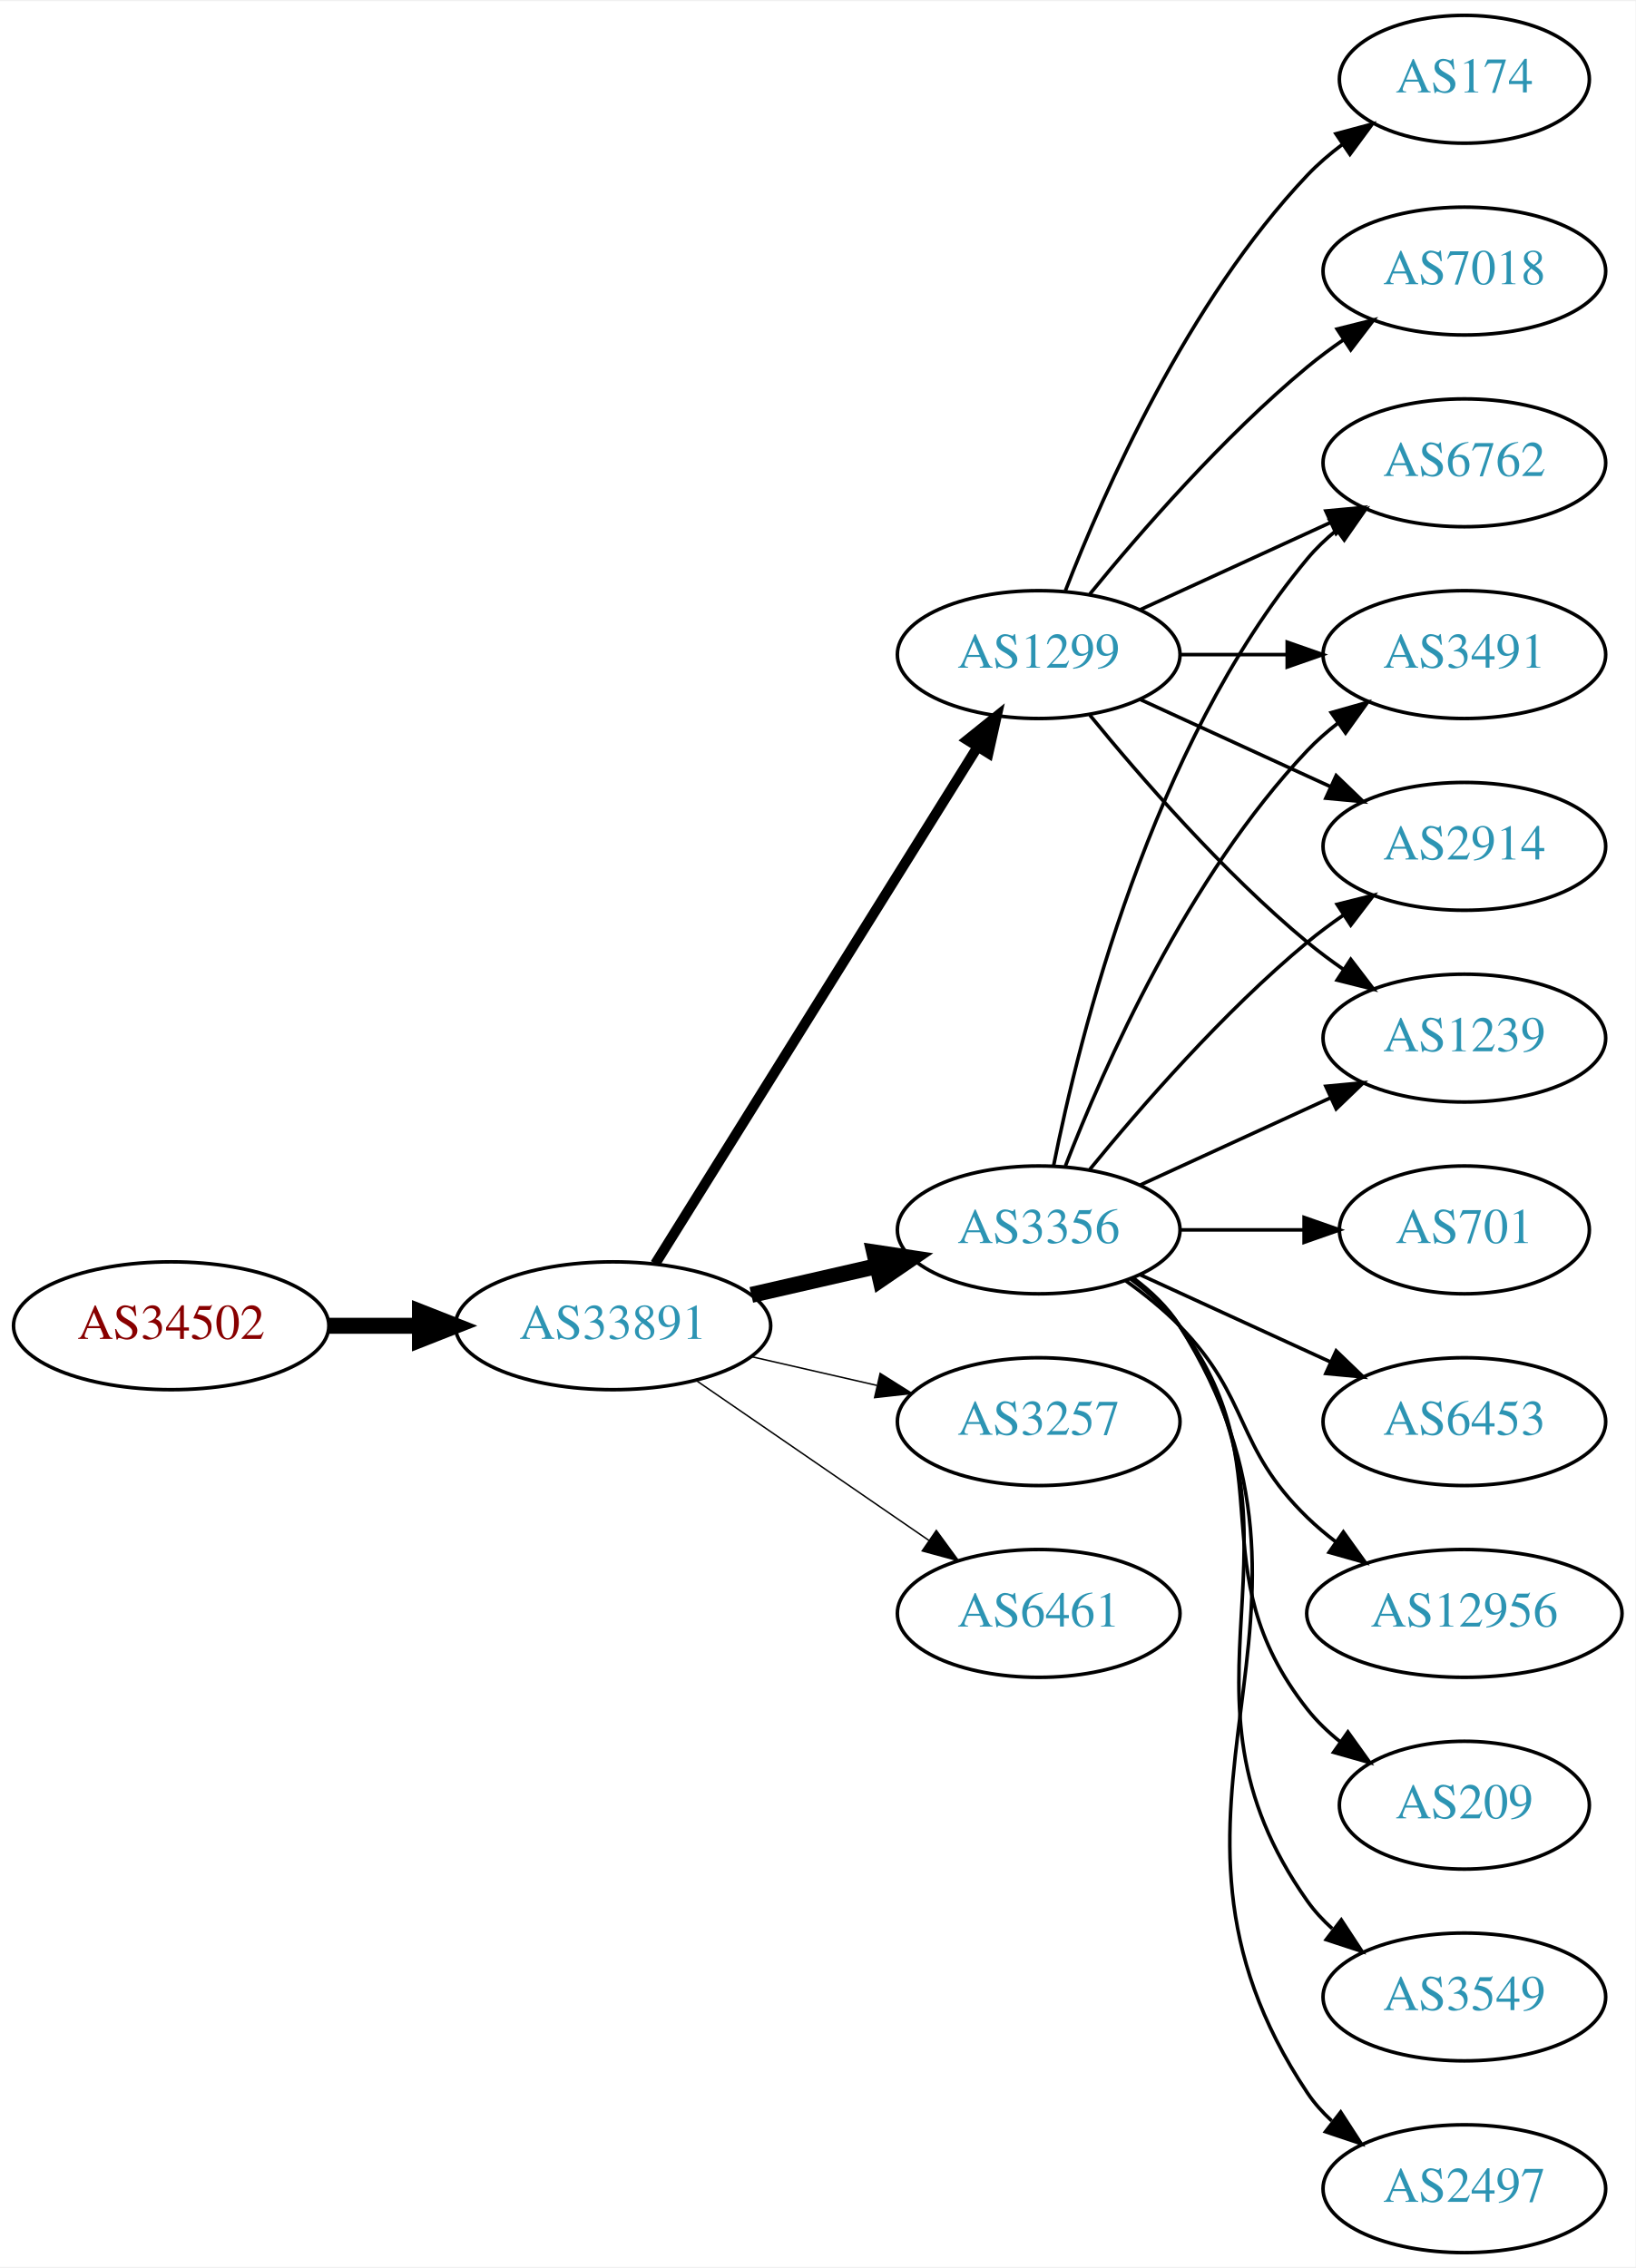
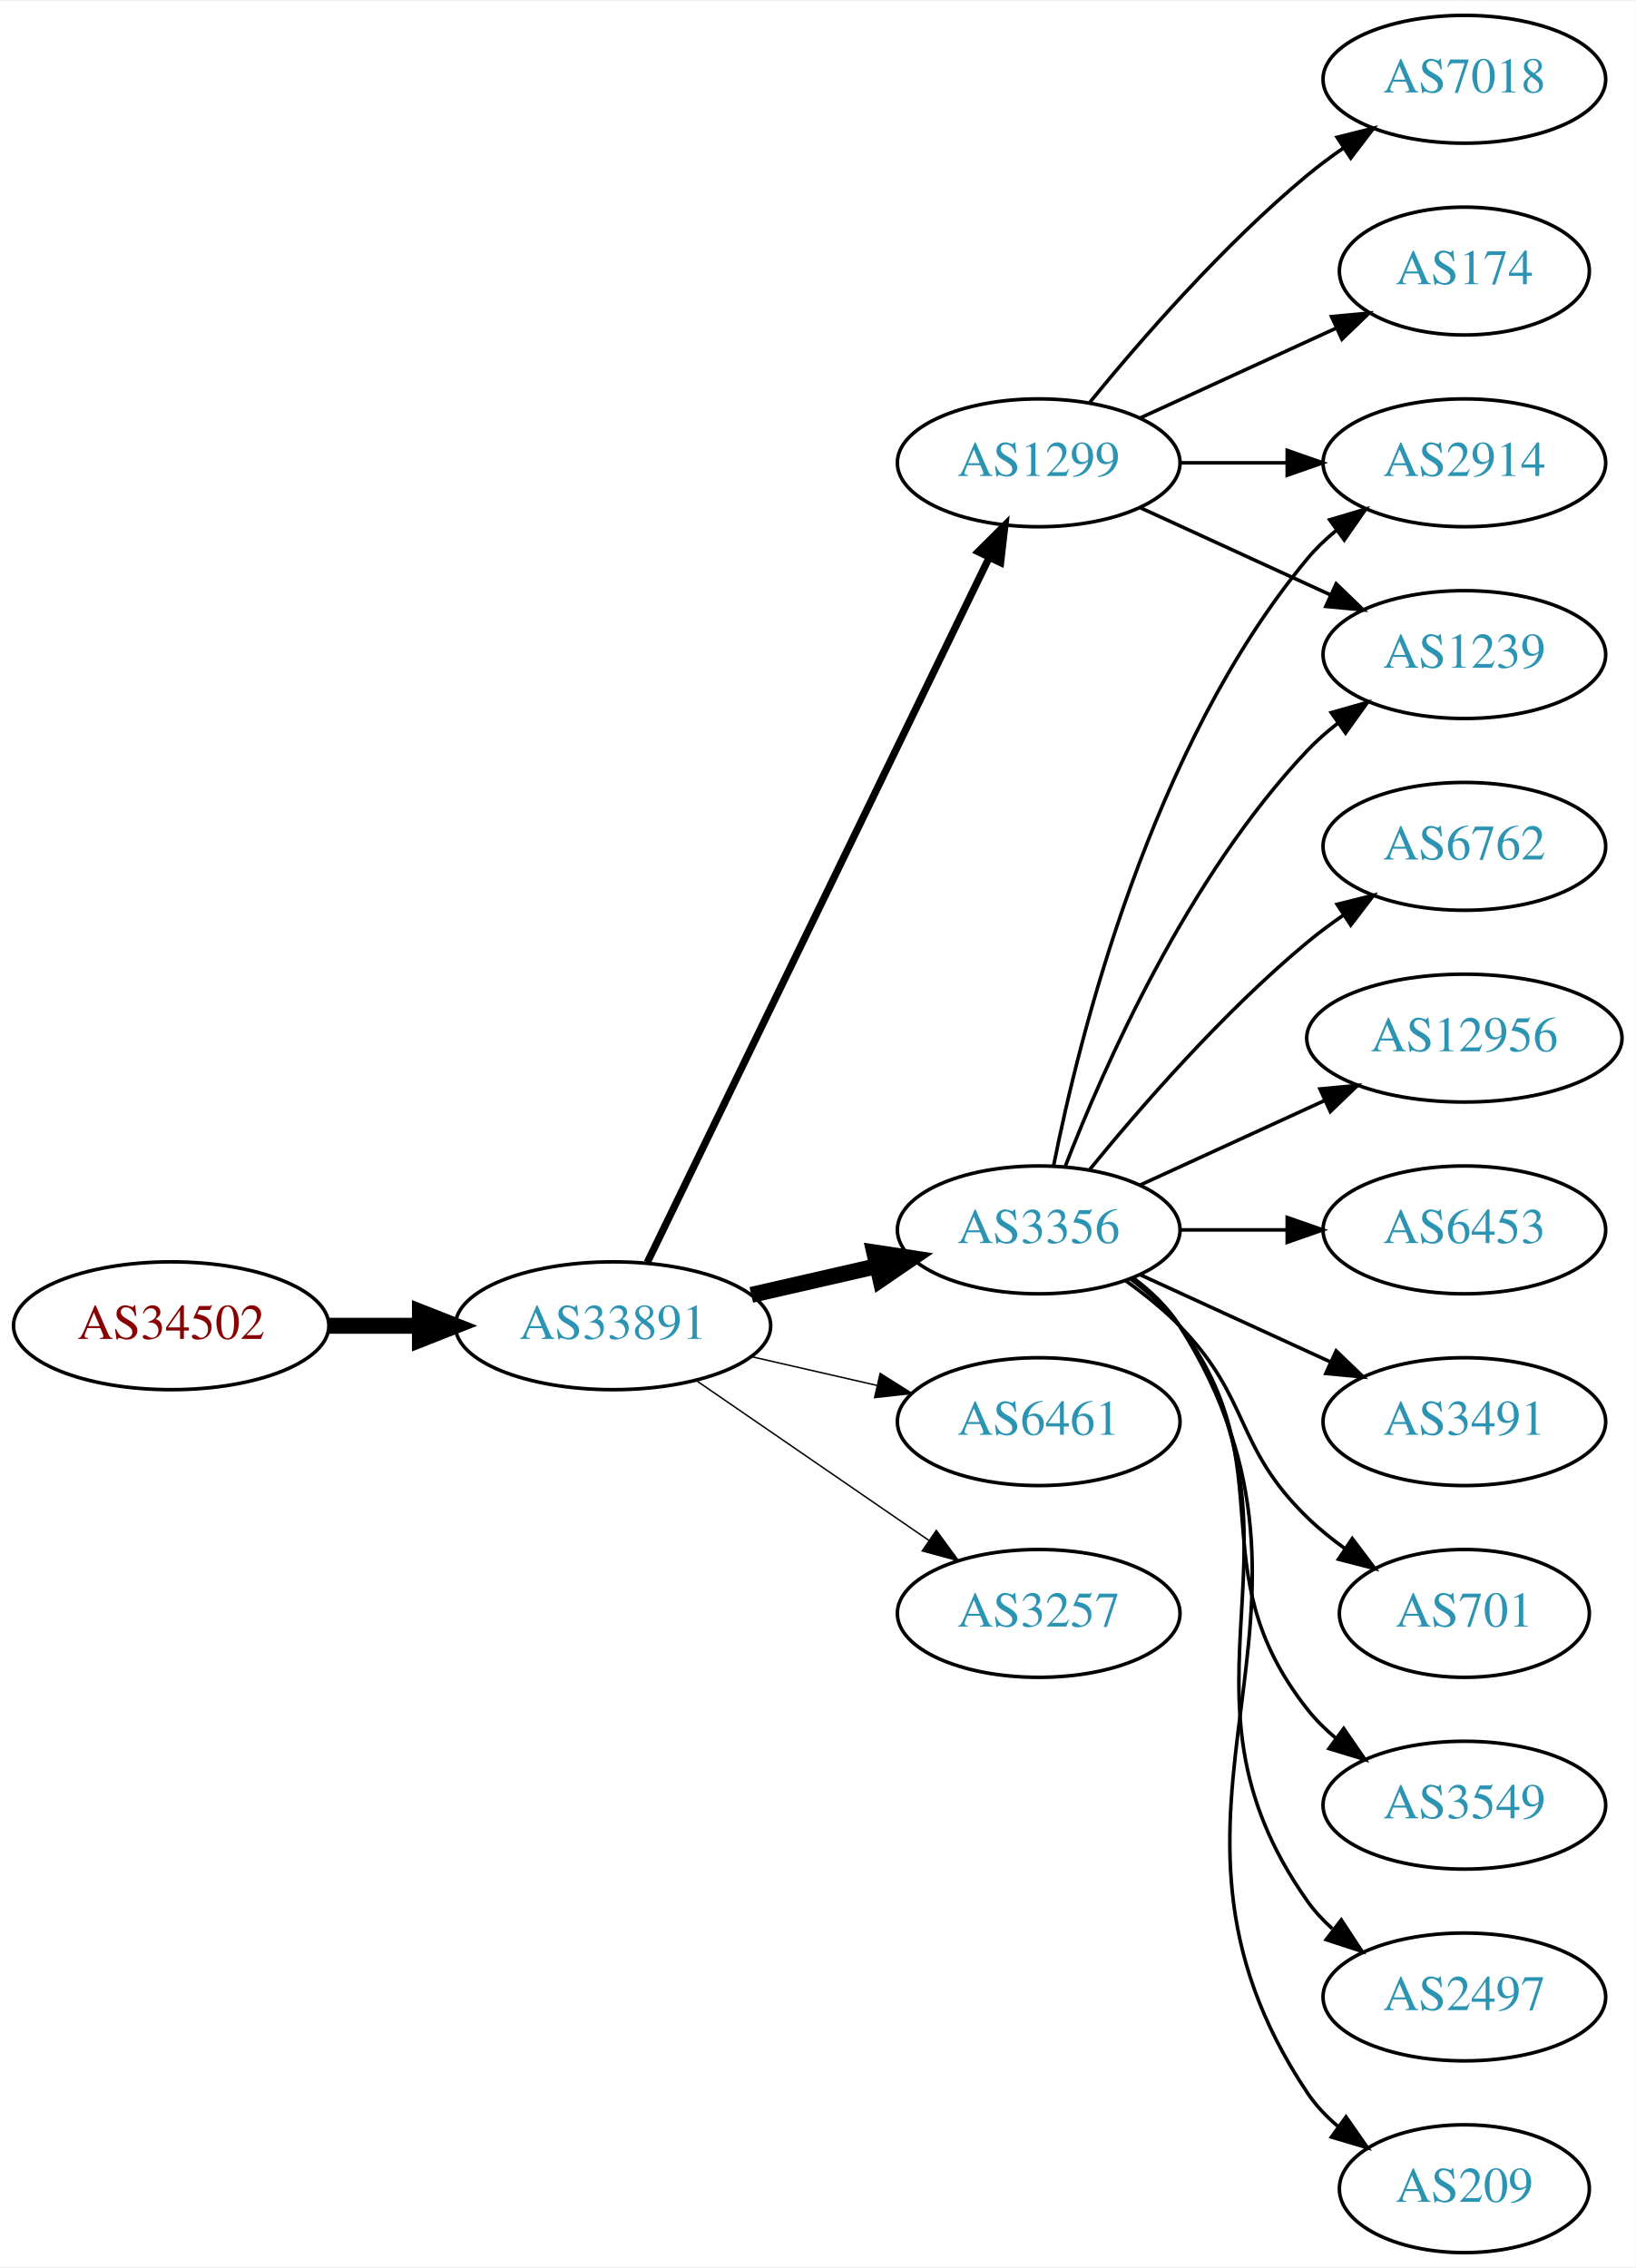
<svg xmlns="http://www.w3.org/2000/svg" xmlns:xlink="http://www.w3.org/1999/xlink" width="460pt" height="638pt" viewBox="0.00 0.00 460.47 638.00">
  <g id="graph0" class="graph" transform="scale(1 1) rotate(0) translate(4 634)">
    <polygon fill="white" stroke="none" points="-4,4 -4,-634 456.469,-634 456.469,4 -4,4" />
    <g id="node1" class="node">
      <g id="a_node1">
        <a xlink:href="/asn/34502" xlink:title="AS34502 ~ Xklink [AT]">
          <ellipse fill="#ffffff" stroke="black" cx="44.196" cy="-261" rx="44.393" ry="18" />
          <text text-anchor="middle" x="44.196" y="-257.3" font-family="Times,serif" font-size="14.00" fill="#880000">AS34502</text>
        </a>
      </g>
    </g>
    <g id="node2" class="node">
      <g id="a_node2">
        <a xlink:href="/asn/33891" xlink:title="AS33891 ~ CORE-BACKBONE GMBH GLOBAL NETWORK [DE]">
          <ellipse fill="#ffffff" stroke="black" cx="168.588" cy="-261" rx="44.393" ry="18" />
          <text text-anchor="middle" x="168.588" y="-257.3" font-family="Times,serif" font-size="14.00" fill="#2c94b3">AS33891</text>
        </a>
      </g>
    </g>
    <g id="edge1" class="edge">
      <path fill="none" stroke="black" stroke-width="4.5" d="M88.692,-261C96.898,-261 105.569,-261 114.041,-261" />
      <polygon fill="black" stroke="black" stroke-width="4.5" points="114.233,-264.938 124.233,-261 114.233,-257.063 114.233,-264.938" />
    </g>
    <g id="node3" class="node">
      <g id="a_node3">
-         <a xlink:href="/asn/1299" xlink:title="AS1299 ~ Telia Carrier [EU]">
-           <ellipse fill="#ffffff" stroke="black" cx="288.431" cy="-450" rx="39.794" ry="18" />
-           <text text-anchor="middle" x="288.431" y="-446.3" font-family="Times,serif" font-size="14.00" fill="#2c94b3">AS1299</text>
-         </a>
-       </g>
-     </g>
-     <g id="edge2" class="edge">
-       <path fill="none" stroke="black" stroke-width="2.864" d="M180.463,-278.442C201.247,-311.775 246.707,-384.686 271.136,-423.866" />
-       <polygon fill="black" stroke="black" stroke-width="2.864" points="268.321,-425.966 276.582,-432.6 274.261,-422.263 268.321,-425.966" />
-     </g>
-     <g id="node4" class="node">
-       <g id="a_node4">
        <a xlink:href="/asn/3356" xlink:title="AS3356 ~ Level 3 Parent, LLC [US]">
          <ellipse fill="#ffffff" stroke="black" cx="288.431" cy="-288" rx="39.794" ry="18" />
          <text text-anchor="middle" x="288.431" y="-284.3" font-family="Times,serif" font-size="14.00" fill="#2c94b3">AS3356</text>
        </a>
      </g>
    </g>
-     <g id="edge3" class="edge">
+     <g id="edge2" class="edge">
      <path fill="none" stroke="black" stroke-width="4.5" d="M207.523,-269.692C218.764,-272.267 231.176,-275.111 242.799,-277.774" />
      <polygon fill="black" stroke="black" stroke-width="4.5" points="242.134,-281.661 252.761,-280.057 243.893,-273.985 242.134,-281.661" />
    </g>
+     <g id="node4" class="node">
+       <g id="a_node4">
+         <a xlink:href="/asn/1299" xlink:title="AS1299 ~ Telia Carrier [EU]">
+           <ellipse fill="#ffffff" stroke="black" cx="288.431" cy="-504" rx="39.794" ry="18" />
+           <text text-anchor="middle" x="288.431" y="-500.3" font-family="Times,serif" font-size="14.00" fill="#2c94b3">AS1299</text>
+         </a>
+       </g>
+     </g>
+     <g id="edge3" class="edge">
+       <path fill="none" stroke="black" stroke-width="2.045" d="M178.253,-278.868C198.734,-321.101 250.221,-427.272 274.447,-477.227" />
+       <polygon fill="black" stroke="black" stroke-width="2.045" points="271.399,-478.963 278.912,-486.433 277.697,-475.908 271.399,-478.963" />
+     </g>
    <g id="node5" class="node">
      <g id="a_node5">
-         <a xlink:href="/asn/3257" xlink:title="AS3257 ~ GTT [DE]">
+         <a xlink:href="/asn/6461" xlink:title="AS6461 ~ Zayo Bandwidth [US]">
          <ellipse fill="#ffffff" stroke="black" cx="288.431" cy="-234" rx="39.794" ry="18" />
-           <text text-anchor="middle" x="288.431" y="-230.3" font-family="Times,serif" font-size="14.00" fill="#2c94b3">AS3257</text>
+           <text text-anchor="middle" x="288.431" y="-230.3" font-family="Times,serif" font-size="14.00" fill="#2c94b3">AS6461</text>
        </a>
      </g>
    </g>
    <g id="edge4" class="edge">
      <path fill="none" stroke="black" stroke-width="0.409" d="M207.523,-252.308C218.764,-249.733 231.176,-246.889 242.799,-244.226" />
      <polygon fill="black" stroke="black" stroke-width="0.409" points="243.795,-247.588 252.761,-241.943 242.232,-240.765 243.795,-247.588" />
    </g>
    <g id="node6" class="node">
      <g id="a_node6">
-         <a xlink:href="/asn/6461" xlink:title="AS6461 ~ Zayo Bandwidth [US]">
+         <a xlink:href="/asn/3257" xlink:title="AS3257 ~ GTT [DE]">
          <ellipse fill="#ffffff" stroke="black" cx="288.431" cy="-180" rx="39.794" ry="18" />
-           <text text-anchor="middle" x="288.431" y="-176.3" font-family="Times,serif" font-size="14.00" fill="#2c94b3">AS6461</text>
+           <text text-anchor="middle" x="288.431" y="-176.3" font-family="Times,serif" font-size="14.00" fill="#2c94b3">AS3257</text>
        </a>
      </g>
    </g>
    <g id="edge5" class="edge">
      <path fill="none" stroke="black" stroke-width="0.409" d="M192.031,-245.574C210.612,-232.802 237.173,-214.545 257.553,-200.537" />
      <polygon fill="black" stroke="black" stroke-width="0.409" points="259.609,-203.371 265.867,-194.822 255.643,-197.602 259.609,-203.371" />
    </g>
    <g id="node7" class="node">
      <g id="a_node7">
-         <a xlink:href="/asn/174" xlink:title="AS174 ~ Cogent Communications [US]">
-           <ellipse fill="#ffffff" stroke="black" cx="408.273" cy="-612" rx="35.194" ry="18" />
-           <text text-anchor="middle" x="408.273" y="-608.3" font-family="Times,serif" font-size="14.00" fill="#2c94b3">AS174</text>
+         <a xlink:href="/asn/2914" xlink:title="AS2914 ~ NTT America, Inc. [US]">
+           <ellipse fill="#ffffff" stroke="black" cx="408.273" cy="-504" rx="39.794" ry="18" />
+           <text text-anchor="middle" x="408.273" y="-500.3" font-family="Times,serif" font-size="14.00" fill="#2c94b3">AS2914</text>
        </a>
      </g>
    </g>
    <g id="edge6" class="edge">
-       <path fill="none" stroke="black" d="M295.954,-467.994C306.704,-495.728 330.362,-549.429 364.077,-585 367.02,-588.105 370.394,-591.001 373.929,-593.655" />
-       <polygon fill="black" stroke="black" points="372.115,-596.654 382.348,-599.397 376.059,-590.871 372.115,-596.654" />
+       <path fill="none" stroke="black" d="M292.629,-306.073C299.793,-342.141 320.067,-424.125 364.077,-477 366.482,-479.889 369.278,-482.563 372.271,-485.013" />
+       <polygon fill="black" stroke="black" points="370.359,-487.95 380.514,-490.973 374.461,-482.277 370.359,-487.95" />
    </g>
    <g id="node8" class="node">
      <g id="a_node8">
-         <a xlink:href="/asn/2914" xlink:title="AS2914 ~ NTT America, Inc. [US]">
-           <ellipse fill="#ffffff" stroke="black" cx="408.273" cy="-396" rx="39.794" ry="18" />
-           <text text-anchor="middle" x="408.273" y="-392.3" font-family="Times,serif" font-size="14.00" fill="#2c94b3">AS2914</text>
+         <a xlink:href="/asn/701" xlink:title="AS701 ~ UUNET [US]">
+           <ellipse fill="#ffffff" stroke="black" cx="408.273" cy="-180" rx="35.194" ry="18" />
+           <text text-anchor="middle" x="408.273" y="-176.3" font-family="Times,serif" font-size="14.00" fill="#2c94b3">AS701</text>
        </a>
      </g>
    </g>
    <g id="edge7" class="edge">
-       <path fill="none" stroke="black" d="M317.06,-437.339C333.017,-430.027 353.287,-420.739 370.57,-412.819" />
-       <polygon fill="black" stroke="black" points="372.185,-415.929 379.818,-408.581 369.269,-409.565 372.185,-415.929" />
+       <path fill="none" stroke="black" d="M313.025,-273.611C318.281,-269.852 323.613,-265.563 328.077,-261 348.25,-240.383 343.384,-227.094 364.077,-207 367.305,-203.866 370.956,-200.911 374.734,-198.188" />
+       <polygon fill="black" stroke="black" points="376.713,-201.075 383.094,-192.617 372.832,-195.25 376.713,-201.075" />
    </g>
    <g id="node9" class="node">
      <g id="a_node9">
-         <a xlink:href="/asn/7018" xlink:title="AS7018 ~ AT&amp;T Services, Inc. [US]">
-           <ellipse fill="#ffffff" stroke="black" cx="408.273" cy="-558" rx="39.794" ry="18" />
-           <text text-anchor="middle" x="408.273" y="-554.3" font-family="Times,serif" font-size="14.00" fill="#2c94b3">AS7018</text>
+         <a xlink:href="/asn/3549" xlink:title="AS3549 ~ Level 3 Parent, LLC [US]">
+           <ellipse fill="#ffffff" stroke="black" cx="408.273" cy="-126" rx="39.794" ry="18" />
+           <text text-anchor="middle" x="408.273" y="-122.3" font-family="Times,serif" font-size="14.00" fill="#2c94b3">AS3549</text>
        </a>
      </g>
    </g>
    <g id="edge8" class="edge">
-       <path fill="none" stroke="black" d="M302.85,-467.065C316.964,-484.375 340.379,-511.345 364.077,-531 367.294,-533.668 370.794,-536.27 374.365,-538.741" />
-       <polygon fill="black" stroke="black" points="372.442,-541.666 382.721,-544.236 376.288,-535.817 372.442,-541.666" />
+       <path fill="none" stroke="black" d="M314.362,-274.118C319.438,-270.389 324.356,-265.984 328.077,-261 358.349,-220.458 332.779,-192.754 364.077,-153 366.402,-150.047 369.146,-147.33 372.105,-144.853" />
+       <polygon fill="black" stroke="black" points="374.298,-147.585 380.302,-138.855 370.165,-141.936 374.298,-147.585" />
    </g>
    <g id="node10" class="node">
      <g id="a_node10">
-         <a xlink:href="/asn/1239" xlink:title="AS1239 ~ Sprint [US]">
-           <ellipse fill="#ffffff" stroke="black" cx="408.273" cy="-342" rx="39.794" ry="18" />
-           <text text-anchor="middle" x="408.273" y="-338.3" font-family="Times,serif" font-size="14.00" fill="#2c94b3">AS1239</text>
+         <a xlink:href="/asn/2497" xlink:title="AS2497 ~ Internet Initiative Japan Inc. [JP]">
+           <ellipse fill="#ffffff" stroke="black" cx="408.273" cy="-72" rx="39.794" ry="18" />
+           <text text-anchor="middle" x="408.273" y="-68.3" font-family="Times,serif" font-size="14.00" fill="#2c94b3">AS2497</text>
        </a>
      </g>
    </g>
    <g id="edge9" class="edge">
-       <path fill="none" stroke="black" d="M302.85,-432.935C316.964,-415.625 340.379,-388.655 364.077,-369 367.294,-366.332 370.794,-363.73 374.365,-361.259" />
-       <polygon fill="black" stroke="black" points="376.288,-364.183 382.721,-355.764 372.442,-358.334 376.288,-364.183" />
+       <path fill="none" stroke="black" d="M314.75,-274.393C319.806,-270.649 324.617,-266.169 328.077,-261 369.102,-199.706 321.498,-159.225 364.077,-99 366.068,-96.184 368.455,-93.599 371.071,-91.24" />
+       <polygon fill="black" stroke="black" points="373.624,-93.694 379.44,-84.838 369.371,-88.135 373.624,-93.694" />
    </g>
    <g id="node11" class="node">
      <g id="a_node11">
-         <a xlink:href="/asn/6762" xlink:title="AS6762 ~ TELECOM ITALIA SPARKLE S.p.A. [IT]">
-           <ellipse fill="#ffffff" stroke="black" cx="408.273" cy="-504" rx="39.794" ry="18" />
-           <text text-anchor="middle" x="408.273" y="-500.3" font-family="Times,serif" font-size="14.00" fill="#2c94b3">AS6762</text>
+         <a xlink:href="/asn/209" xlink:title="AS209 ~ CenturyLink Communications, LLC [US]">
+           <ellipse fill="#ffffff" stroke="black" cx="408.273" cy="-18" rx="35.194" ry="18" />
+           <text text-anchor="middle" x="408.273" y="-14.3" font-family="Times,serif" font-size="14.00" fill="#2c94b3">AS209</text>
        </a>
      </g>
    </g>
    <g id="edge10" class="edge">
-       <path fill="none" stroke="black" d="M317.06,-462.661C333.017,-469.973 353.287,-479.261 370.57,-487.181" />
-       <polygon fill="black" stroke="black" points="369.269,-490.435 379.818,-491.419 372.185,-484.071 369.269,-490.435" />
+       <path fill="none" stroke="black" d="M314.957,-274.528C320.002,-270.777 324.757,-266.26 328.077,-261 380.027,-178.7 310.039,-125.944 364.077,-45 366.453,-41.442 369.473,-38.264 372.809,-35.451" />
+       <polygon fill="black" stroke="black" points="374.947,-38.224 381.013,-29.538 370.854,-32.545 374.947,-38.224" />
    </g>
    <g id="node12" class="node">
      <g id="a_node12">
-         <a xlink:href="/asn/3491" xlink:title="AS3491 ~ PCCW Global, Inc. [US]">
-           <ellipse fill="#ffffff" stroke="black" cx="408.273" cy="-450" rx="39.794" ry="18" />
-           <text text-anchor="middle" x="408.273" y="-446.3" font-family="Times,serif" font-size="14.00" fill="#2c94b3">AS3491</text>
+         <a xlink:href="/asn/6762" xlink:title="AS6762 ~ TELECOM ITALIA SPARKLE S.p.A. [IT]">
+           <ellipse fill="#ffffff" stroke="black" cx="408.273" cy="-396" rx="39.794" ry="18" />
+           <text text-anchor="middle" x="408.273" y="-392.3" font-family="Times,serif" font-size="14.00" fill="#2c94b3">AS6762</text>
        </a>
      </g>
    </g>
    <g id="edge11" class="edge">
-       <path fill="none" stroke="black" d="M328.343,-450C337.897,-450 348.246,-450 358.209,-450" />
-       <polygon fill="black" stroke="black" points="358.402,-453.5 368.402,-450 358.402,-446.5 358.402,-453.5" />
-     </g>
-     <g id="edge21" class="edge">
      <path fill="none" stroke="black" d="M302.85,-305.065C316.964,-322.375 340.379,-349.345 364.077,-369 367.294,-371.668 370.794,-374.27 374.365,-376.741" />
      <polygon fill="black" stroke="black" points="372.442,-379.666 382.721,-382.236 376.288,-373.817 372.442,-379.666" />
    </g>
-     <g id="edge20" class="edge">
-       <path fill="none" stroke="black" d="M317.06,-300.661C333.017,-307.973 353.287,-317.261 370.57,-325.181" />
-       <polygon fill="black" stroke="black" points="369.269,-328.435 379.818,-329.419 372.185,-322.071 369.269,-328.435" />
-     </g>
-     <g id="edge15" class="edge">
-       <path fill="none" stroke="black" d="M292.629,-306.073C299.793,-342.141 320.067,-424.125 364.077,-477 366.482,-479.889 369.278,-482.563 372.271,-485.013" />
-       <polygon fill="black" stroke="black" points="370.359,-487.95 380.514,-490.973 374.461,-482.277 370.359,-487.95" />
-     </g>
-     <g id="edge18" class="edge">
+     <g id="node13" class="node">
+       <g id="a_node13">
+         <a xlink:href="/asn/1239" xlink:title="AS1239 ~ Sprint [US]">
+           <ellipse fill="#ffffff" stroke="black" cx="408.273" cy="-450" rx="39.794" ry="18" />
+           <text text-anchor="middle" x="408.273" y="-446.3" font-family="Times,serif" font-size="14.00" fill="#2c94b3">AS1239</text>
+         </a>
+       </g>
+     </g>
+     <g id="edge12" class="edge">
      <path fill="none" stroke="black" d="M295.954,-305.994C306.704,-333.728 330.362,-387.429 364.077,-423 366.663,-425.728 369.581,-428.294 372.649,-430.677" />
      <polygon fill="black" stroke="black" points="370.803,-433.658 380.997,-436.543 374.827,-427.93 370.803,-433.658" />
    </g>
-     <g id="node13" class="node">
-       <g id="a_node13">
-         <a xlink:href="/asn/701" xlink:title="AS701 ~ UUNET [US]">
-           <ellipse fill="#ffffff" stroke="black" cx="408.273" cy="-288" rx="35.194" ry="18" />
-           <text text-anchor="middle" x="408.273" y="-284.3" font-family="Times,serif" font-size="14.00" fill="#2c94b3">AS701</text>
-         </a>
-       </g>
-     </g>
-     <g id="edge12" class="edge">
-       <path fill="none" stroke="black" d="M328.343,-288C339.43,-288 351.59,-288 362.972,-288" />
-       <polygon fill="black" stroke="black" points="363.154,-291.5 373.154,-288 363.154,-284.5 363.154,-291.5" />
-     </g>
    <g id="node14" class="node">
      <g id="a_node14">
+         <a xlink:href="/asn/12956" xlink:title="AS12956 ~ TELXIUS [ES]">
+           <ellipse fill="#ffffff" stroke="black" cx="408.273" cy="-342" rx="44.393" ry="18" />
+           <text text-anchor="middle" x="408.273" y="-338.3" font-family="Times,serif" font-size="14.00" fill="#2c94b3">AS12956</text>
+         </a>
+       </g>
+     </g>
+     <g id="edge13" class="edge">
+       <path fill="none" stroke="black" d="M317.06,-300.661C332.557,-307.762 352.124,-316.728 369.071,-324.494" />
+       <polygon fill="black" stroke="black" points="367.624,-327.681 378.173,-328.665 370.54,-321.317 367.624,-327.681" />
+     </g>
+     <g id="node15" class="node">
+       <g id="a_node15">
        <a xlink:href="/asn/6453" xlink:title="AS6453 ~ TATA COMMUNICATIONS (AMERICA) INC [US]">
+           <ellipse fill="#ffffff" stroke="black" cx="408.273" cy="-288" rx="39.794" ry="18" />
+           <text text-anchor="middle" x="408.273" y="-284.3" font-family="Times,serif" font-size="14.00" fill="#2c94b3">AS6453</text>
+         </a>
+       </g>
+     </g>
+     <g id="edge14" class="edge">
+       <path fill="none" stroke="black" d="M328.343,-288C337.897,-288 348.246,-288 358.209,-288" />
+       <polygon fill="black" stroke="black" points="358.402,-291.5 368.402,-288 358.402,-284.5 358.402,-291.5" />
+     </g>
+     <g id="node16" class="node">
+       <g id="a_node16">
+         <a xlink:href="/asn/3491" xlink:title="AS3491 ~ PCCW Global, Inc. [US]">
          <ellipse fill="#ffffff" stroke="black" cx="408.273" cy="-234" rx="39.794" ry="18" />
-           <text text-anchor="middle" x="408.273" y="-230.3" font-family="Times,serif" font-size="14.00" fill="#2c94b3">AS6453</text>
-         </a>
-       </g>
-     </g>
-     <g id="edge13" class="edge">
+           <text text-anchor="middle" x="408.273" y="-230.3" font-family="Times,serif" font-size="14.00" fill="#2c94b3">AS3491</text>
+         </a>
+       </g>
+     </g>
+     <g id="edge15" class="edge">
      <path fill="none" stroke="black" d="M317.06,-275.339C333.017,-268.027 353.287,-258.739 370.57,-250.819" />
      <polygon fill="black" stroke="black" points="372.185,-253.929 379.818,-246.581 369.269,-247.565 372.185,-253.929" />
    </g>
-     <g id="node15" class="node">
-       <g id="a_node15">
-         <a xlink:href="/asn/12956" xlink:title="AS12956 ~ TELXIUS [ES]">
-           <ellipse fill="#ffffff" stroke="black" cx="408.273" cy="-180" rx="44.393" ry="18" />
-           <text text-anchor="middle" x="408.273" y="-176.3" font-family="Times,serif" font-size="14.00" fill="#2c94b3">AS12956</text>
-         </a>
-       </g>
-     </g>
-     <g id="edge14" class="edge">
-       <path fill="none" stroke="black" d="M313.025,-273.611C318.281,-269.852 323.613,-265.563 328.077,-261 348.25,-240.383 343.384,-227.094 364.077,-207 366.564,-204.586 369.301,-202.278 372.154,-200.1" />
-       <polygon fill="black" stroke="black" points="374.209,-202.934 380.39,-194.329 370.192,-197.202 374.209,-202.934" />
-     </g>
-     <g id="node16" class="node">
-       <g id="a_node16">
-         <a xlink:href="/asn/209" xlink:title="AS209 ~ CenturyLink Communications, LLC [US]">
-           <ellipse fill="#ffffff" stroke="black" cx="408.273" cy="-126" rx="35.194" ry="18" />
-           <text text-anchor="middle" x="408.273" y="-122.3" font-family="Times,serif" font-size="14.00" fill="#2c94b3">AS209</text>
-         </a>
-       </g>
-     </g>
-     <g id="edge16" class="edge">
-       <path fill="none" stroke="black" d="M314.362,-274.118C319.438,-270.389 324.356,-265.984 328.077,-261 358.349,-220.458 332.779,-192.754 364.077,-153 366.724,-149.639 369.912,-146.583 373.344,-143.839" />
-       <polygon fill="black" stroke="black" points="375.482,-146.614 381.651,-138 371.457,-140.887 375.482,-146.614" />
+     <g id="edge18" class="edge">
+       <path fill="none" stroke="black" d="M328.343,-504C337.897,-504 348.246,-504 358.209,-504" />
+       <polygon fill="black" stroke="black" points="358.402,-507.5 368.402,-504 358.402,-500.5 358.402,-507.5" />
+     </g>
+     <g id="edge19" class="edge">
+       <path fill="none" stroke="black" d="M317.06,-491.339C333.017,-484.027 353.287,-474.739 370.57,-466.819" />
+       <polygon fill="black" stroke="black" points="372.185,-469.929 379.818,-462.581 369.269,-463.565 372.185,-469.929" />
    </g>
    <g id="node17" class="node">
      <g id="a_node17">
-         <a xlink:href="/asn/3549" xlink:title="AS3549 ~ Level 3 Parent, LLC [US]">
-           <ellipse fill="#ffffff" stroke="black" cx="408.273" cy="-72" rx="39.794" ry="18" />
-           <text text-anchor="middle" x="408.273" y="-68.3" font-family="Times,serif" font-size="14.00" fill="#2c94b3">AS3549</text>
-         </a>
-       </g>
-     </g>
-     <g id="edge17" class="edge">
-       <path fill="none" stroke="black" d="M314.75,-274.393C319.806,-270.649 324.617,-266.169 328.077,-261 369.102,-199.706 321.498,-159.225 364.077,-99 366.068,-96.184 368.455,-93.599 371.071,-91.24" />
-       <polygon fill="black" stroke="black" points="373.624,-93.694 379.44,-84.838 369.371,-88.135 373.624,-93.694" />
+         <a xlink:href="/asn/7018" xlink:title="AS7018 ~ AT&amp;T Services, Inc. [US]">
+           <ellipse fill="#ffffff" stroke="black" cx="408.273" cy="-612" rx="39.794" ry="18" />
+           <text text-anchor="middle" x="408.273" y="-608.3" font-family="Times,serif" font-size="14.00" fill="#2c94b3">AS7018</text>
+         </a>
+       </g>
+     </g>
+     <g id="edge16" class="edge">
+       <path fill="none" stroke="black" d="M302.85,-521.065C316.964,-538.375 340.379,-565.345 364.077,-585 367.294,-587.668 370.794,-590.27 374.365,-592.741" />
+       <polygon fill="black" stroke="black" points="372.442,-595.666 382.721,-598.236 376.288,-589.817 372.442,-595.666" />
    </g>
    <g id="node18" class="node">
      <g id="a_node18">
-         <a xlink:href="/asn/2497" xlink:title="AS2497 ~ Internet Initiative Japan Inc. [JP]">
-           <ellipse fill="#ffffff" stroke="black" cx="408.273" cy="-18" rx="39.794" ry="18" />
-           <text text-anchor="middle" x="408.273" y="-14.3" font-family="Times,serif" font-size="14.00" fill="#2c94b3">AS2497</text>
-         </a>
-       </g>
-     </g>
-     <g id="edge19" class="edge">
-       <path fill="none" stroke="black" d="M314.957,-274.528C320.002,-270.777 324.757,-266.26 328.077,-261 380.027,-178.7 310.039,-125.944 364.077,-45 365.992,-42.131 368.326,-39.51 370.907,-37.128" />
-       <polygon fill="black" stroke="black" points="373.458,-39.579 379.219,-30.687 369.171,-34.046 373.458,-39.579" />
+         <a xlink:href="/asn/174" xlink:title="AS174 ~ Cogent Communications [US]">
+           <ellipse fill="#ffffff" stroke="black" cx="408.273" cy="-558" rx="35.194" ry="18" />
+           <text text-anchor="middle" x="408.273" y="-554.3" font-family="Times,serif" font-size="14.00" fill="#2c94b3">AS174</text>
+         </a>
+       </g>
+     </g>
+     <g id="edge17" class="edge">
+       <path fill="none" stroke="black" d="M317.06,-516.661C333.476,-524.183 354.457,-533.798 372.054,-541.861" />
+       <polygon fill="black" stroke="black" points="370.883,-545.174 381.432,-546.158 373.799,-538.811 370.883,-545.174" />
    </g>
  </g>
</svg>
